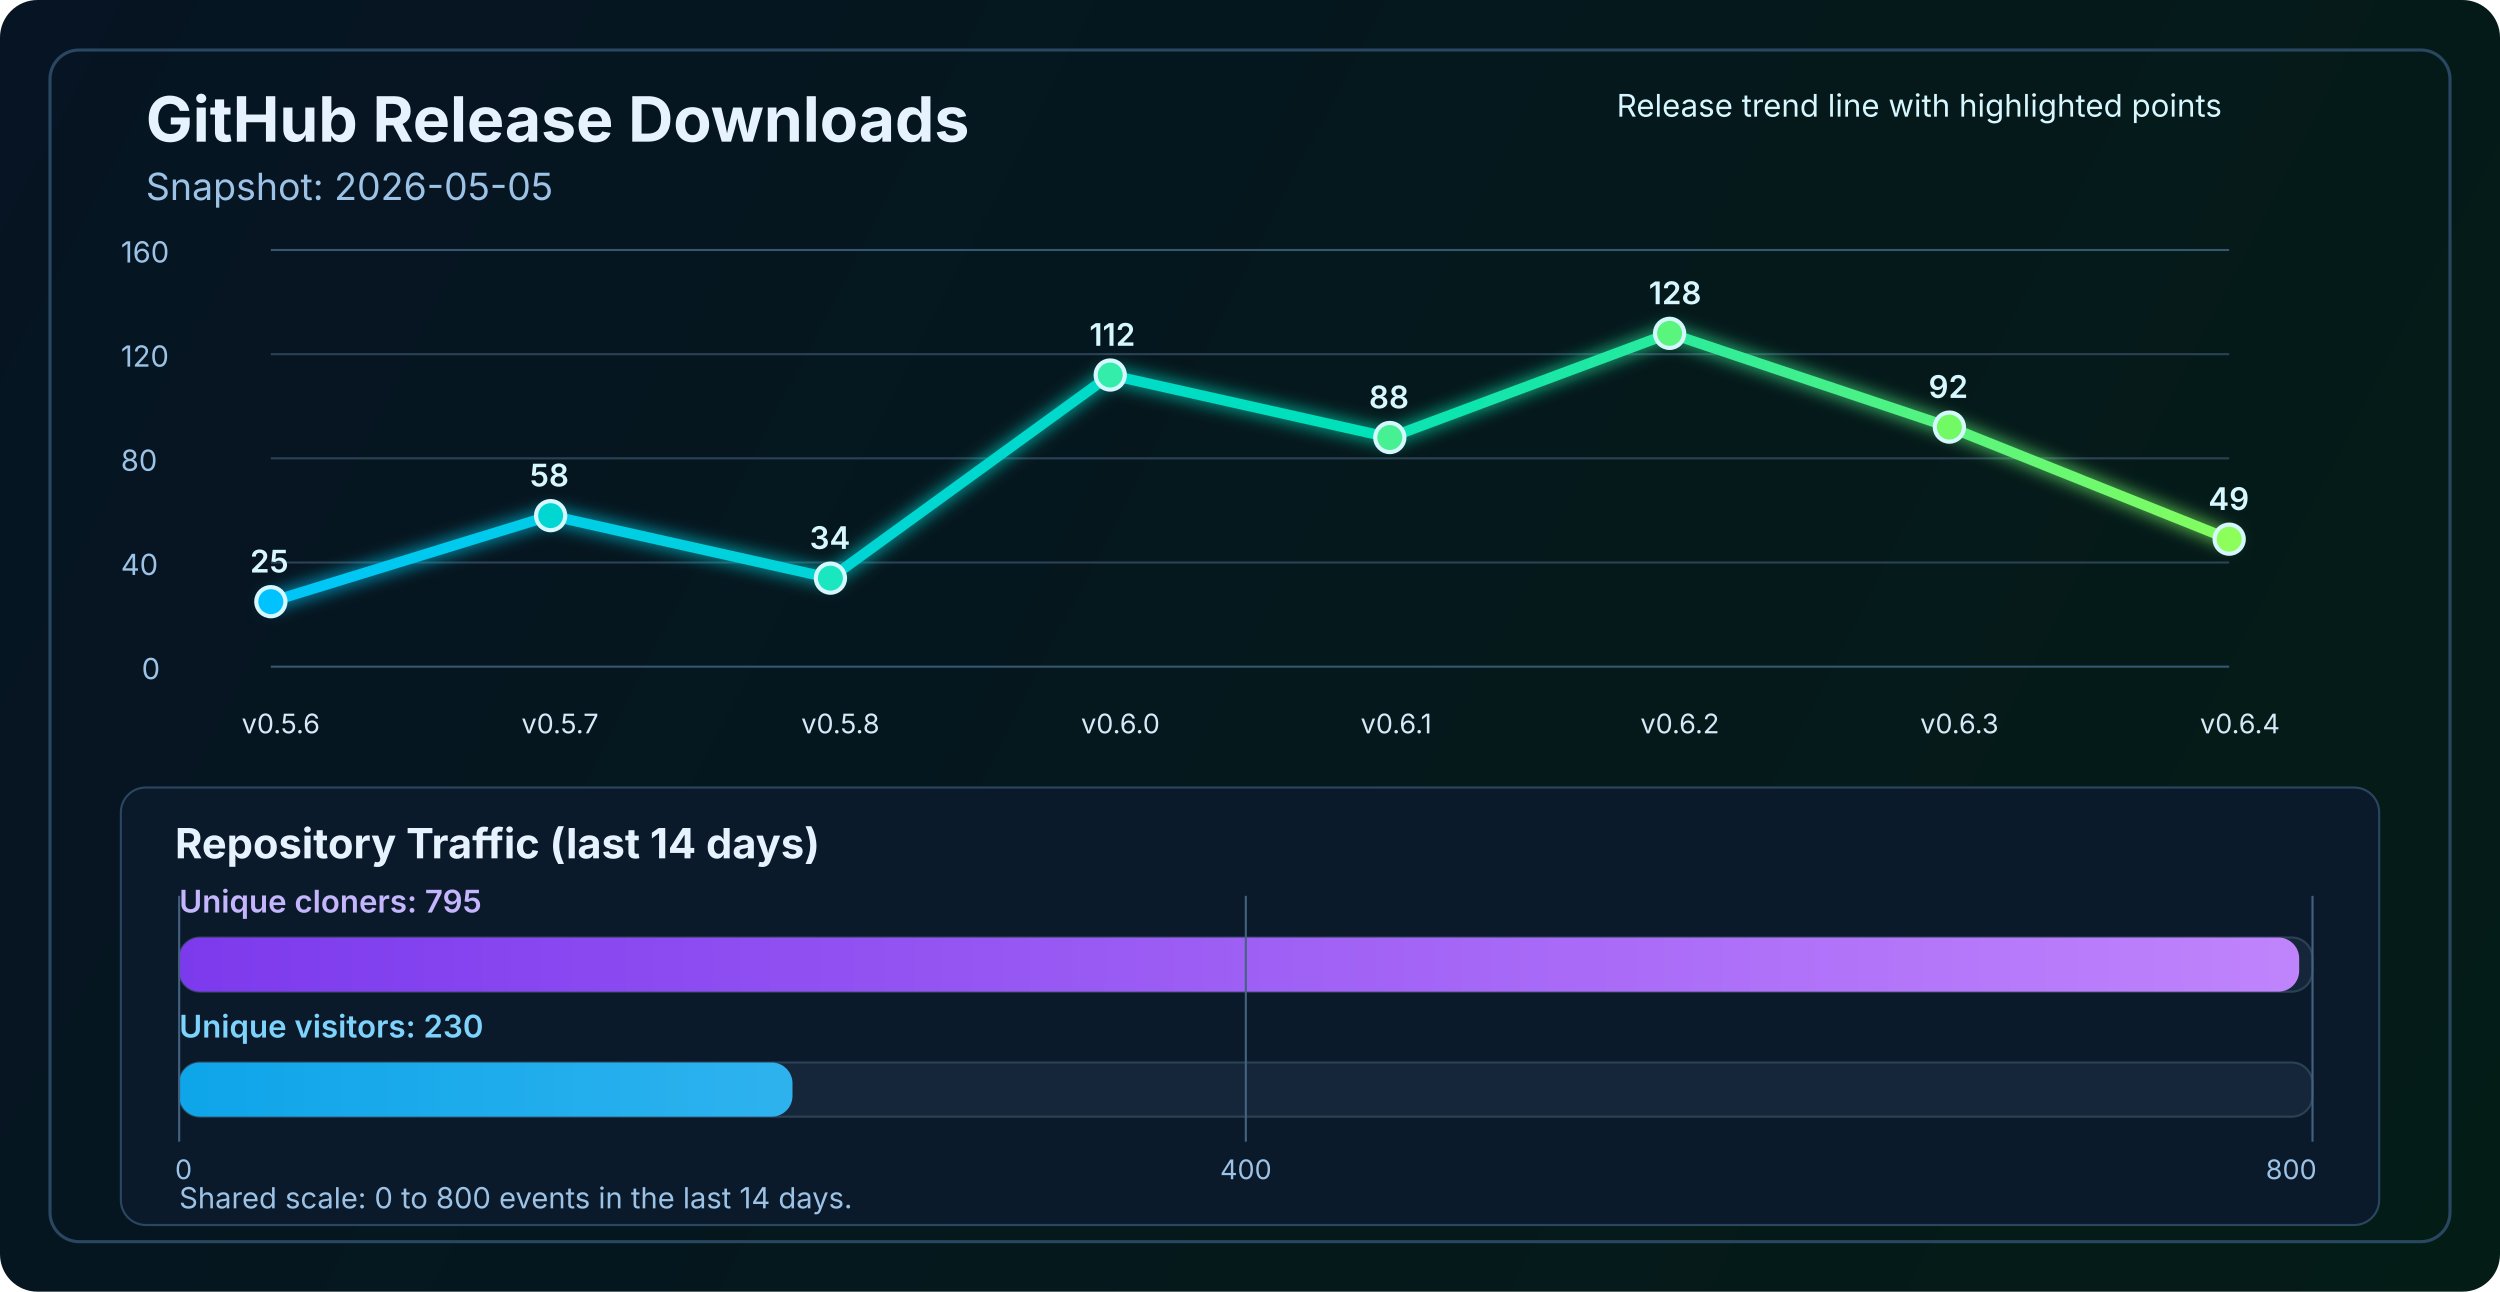
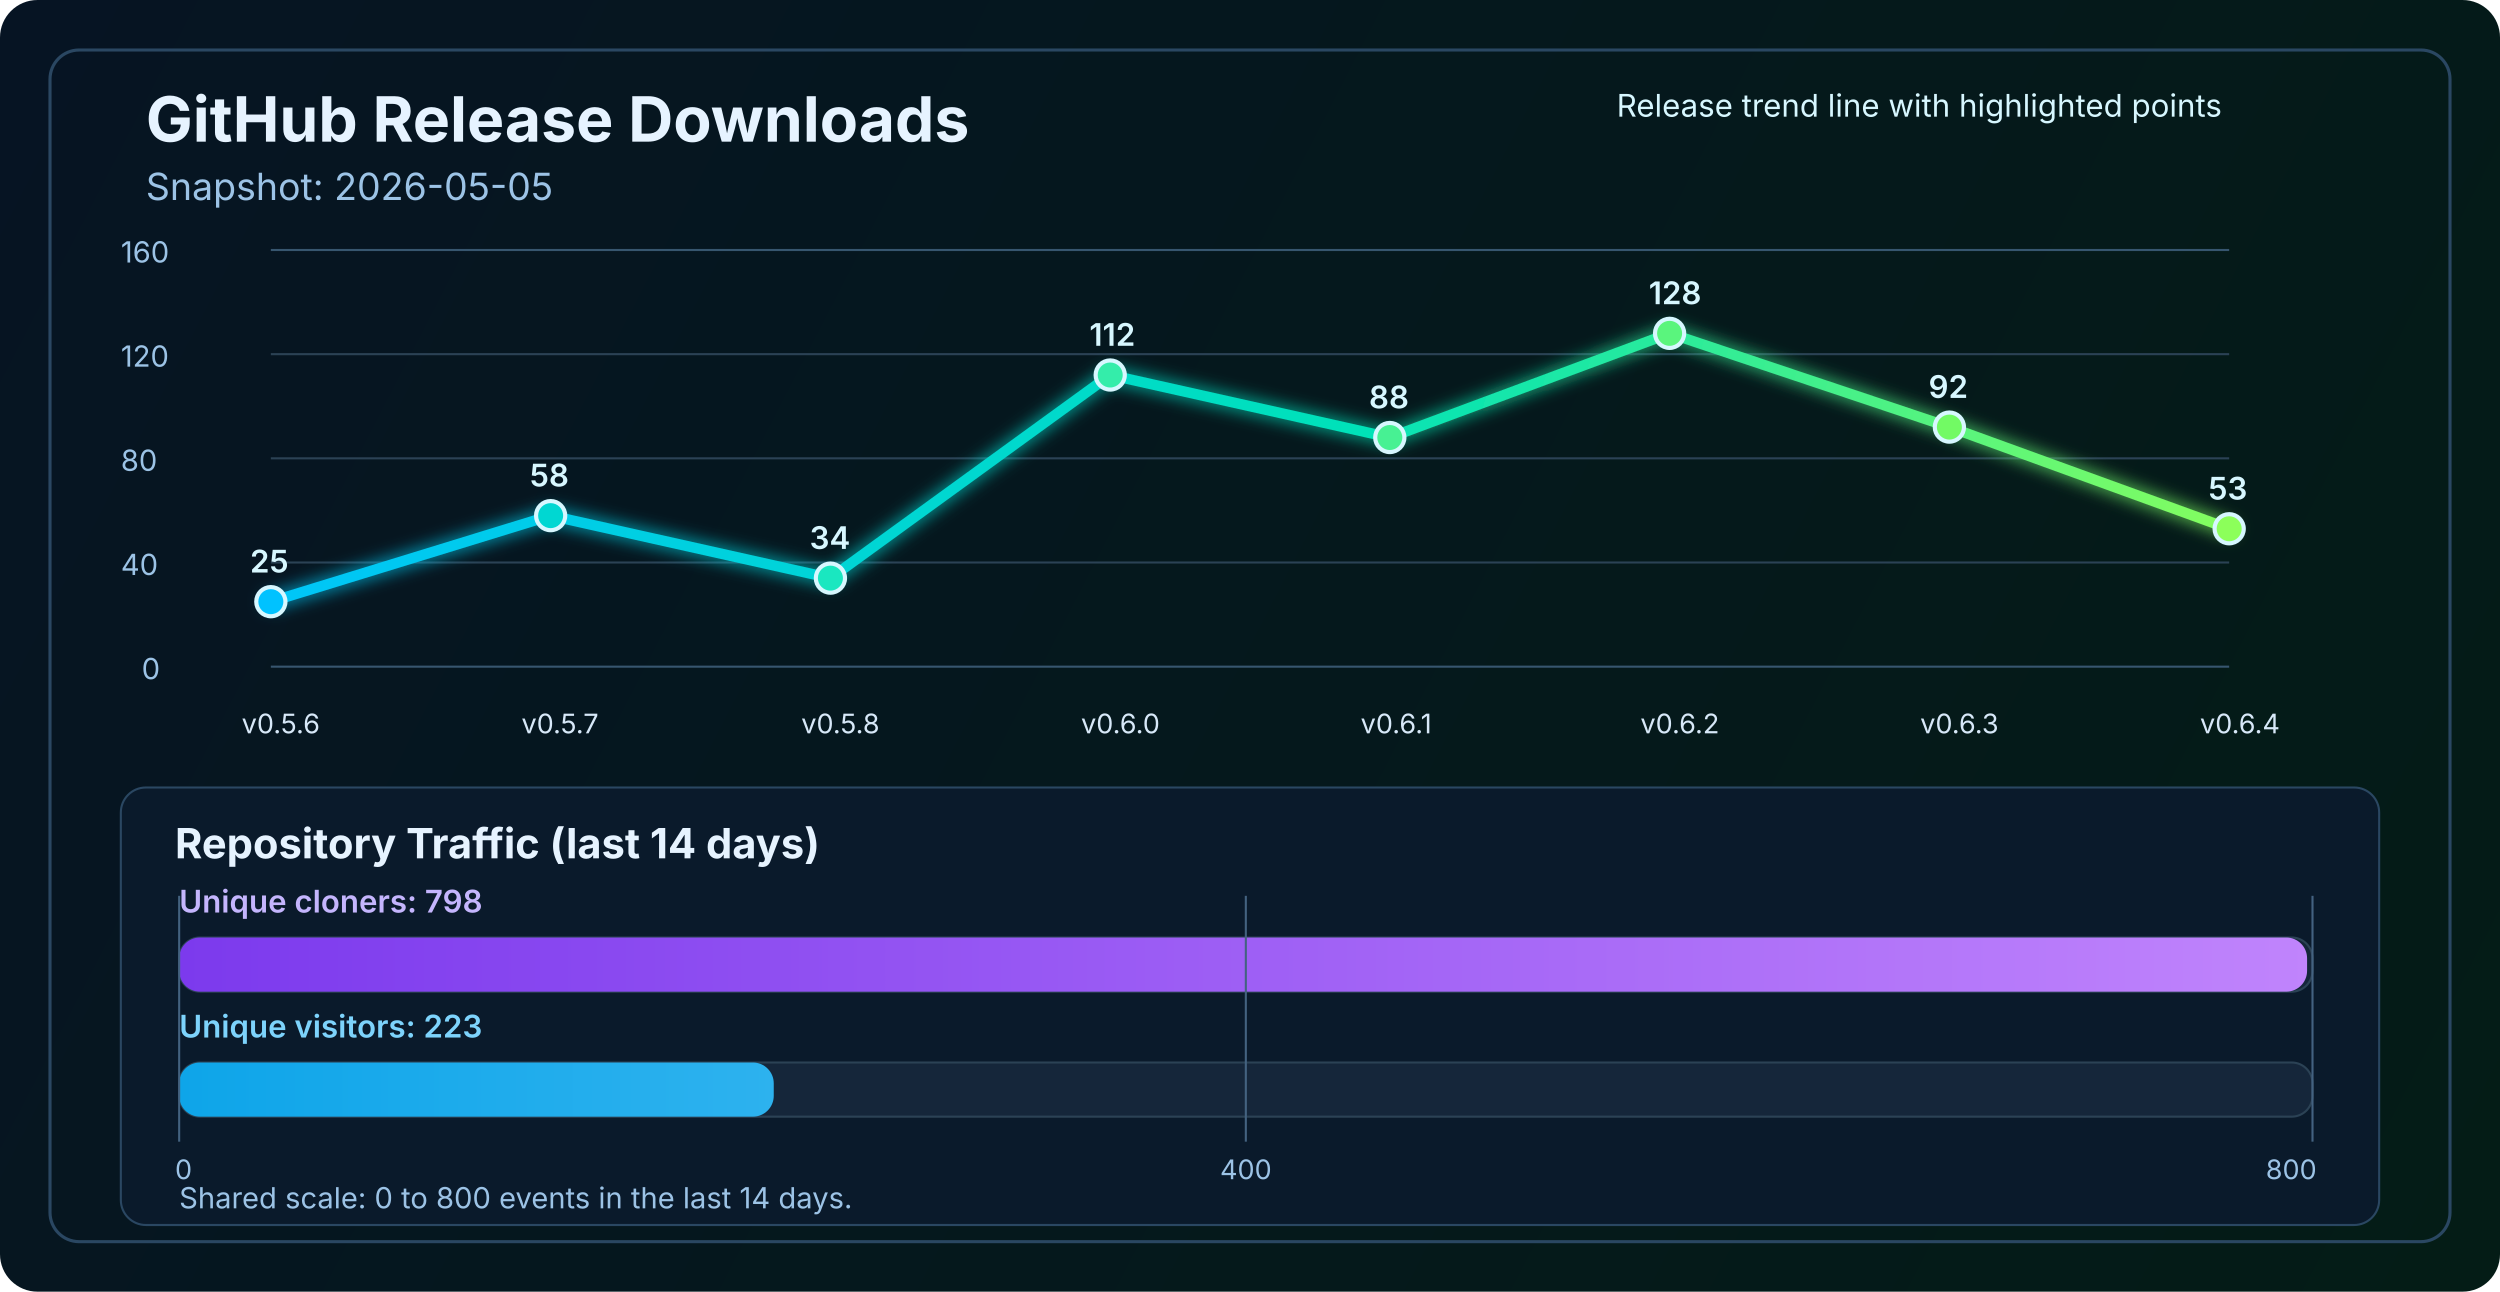
<svg xmlns="http://www.w3.org/2000/svg" width="1200" height="620" viewBox="0 0 1200 620" fill="none" role="img" aria-labelledby="title desc">
  <defs>
    <linearGradient id="bg" x1="0" y1="0" x2="1200" y2="620" gradientUnits="userSpaceOnUse">
      <stop stop-color="#061423" />
      <stop offset="1" stop-color="#041C16" />
    </linearGradient>
    <linearGradient id="line" x1="130" y1="86" x2="1070" y2="340" gradientUnits="userSpaceOnUse">
      <stop stop-color="#00C2FF" />
      <stop offset="0.55" stop-color="#00E2B8" />
      <stop offset="1" stop-color="#8CFF5A" />
    </linearGradient>
    <linearGradient id="cloneFill" x1="86" y1="450" x2="1110" y2="450" gradientUnits="userSpaceOnUse">
      <stop stop-color="#7C3AED" />
      <stop offset="1" stop-color="#C084FC" />
    </linearGradient>
    <linearGradient id="viewFill" x1="86" y1="482" x2="1110" y2="482" gradientUnits="userSpaceOnUse">
      <stop stop-color="#0EA5E9" />
      <stop offset="1" stop-color="#7DD3FC" />
    </linearGradient>
    <filter id="glow" x="-50%" y="-50%" width="200%" height="200%">
      <feGaussianBlur stdDeviation="4" result="blur" />
      <feMerge>
        <feMergeNode in="blur" />
        <feMergeNode in="SourceGraphic" />
      </feMerge>
    </filter>
  </defs>
  <rect width="1200" height="620" rx="18" fill="url(#bg)" />
  <rect x="24" y="24" width="1152" height="572" rx="14" stroke="#2A4762" stroke-width="1.5" />
  <text x="70" y="68" fill="#E6F3FF" font-size="30" font-family="SF Pro Display, -apple-system, BlinkMacSystemFont, Segoe UI, sans-serif" font-weight="700">GitHub Release Downloads</text>
  <text x="70" y="96" fill="#9CC3E6" font-size="18" font-family="SF Pro Text, -apple-system, BlinkMacSystemFont, Segoe UI, sans-serif">Snapshot: 2026-05-05</text>
  <line x1="130" y1="320.0" x2="1070" y2="320.0" stroke="#37566F" stroke-width="1" />
  <line x1="130" y1="270.0" x2="1070" y2="270.0" stroke="#2B4255" stroke-width="1" />
  <line x1="130" y1="220.0" x2="1070" y2="220.0" stroke="#2B4255" stroke-width="1" />
  <line x1="130" y1="170.0" x2="1070" y2="170.0" stroke="#2B4255" stroke-width="1" />
  <line x1="130" y1="120.0" x2="1070" y2="120.0" stroke="#37566F" stroke-width="1" />
  <text x="68" y="326.0" fill="#9CC3E6" font-size="14" font-family="SF Pro Text, -apple-system, BlinkMacSystemFont, Segoe UI, sans-serif">0</text>
  <text x="58" y="276.0" fill="#9CC3E6" font-size="14" font-family="SF Pro Text, -apple-system, BlinkMacSystemFont, Segoe UI, sans-serif">40</text>
  <text x="58" y="226.0" fill="#9CC3E6" font-size="14" font-family="SF Pro Text, -apple-system, BlinkMacSystemFont, Segoe UI, sans-serif">80</text>
  <text x="58" y="176.0" fill="#9CC3E6" font-size="14" font-family="SF Pro Text, -apple-system, BlinkMacSystemFont, Segoe UI, sans-serif">120</text>
  <text x="58" y="126.0" fill="#9CC3E6" font-size="14" font-family="SF Pro Text, -apple-system, BlinkMacSystemFont, Segoe UI, sans-serif">160</text>
-   <polyline points="130.0,288.8 264.3,247.5 398.6,277.5 532.9,180.0 667.1,210.0 801.4,160.0 935.7,205.0 1070.0,258.8" fill="none" stroke="url(#line)" stroke-width="5" stroke-linecap="round" stroke-linejoin="round" filter="url(#glow)" />
+   <polyline points="130.0,288.8 264.3,247.5 398.6,277.5 532.9,180.0 667.1,210.0 801.4,160.0 935.7,205.0 1070.0,253.8" fill="none" stroke="url(#line)" stroke-width="5" stroke-linecap="round" stroke-linejoin="round" filter="url(#glow)" />
  <circle cx="130.0" cy="288.8" r="7" fill="#00C2FF" stroke="#D7F7FF" stroke-width="2" />
  <circle cx="264.3" cy="247.5" r="7" fill="#00D7D2" stroke="#D7F7FF" stroke-width="2" />
  <circle cx="398.6" cy="277.5" r="7" fill="#1AE7C0" stroke="#D7F7FF" stroke-width="2" />
  <circle cx="532.9" cy="180.0" r="7" fill="#34EDAA" stroke="#D7F7FF" stroke-width="2" />
  <circle cx="667.1" cy="210.0" r="7" fill="#47F193" stroke="#D7F7FF" stroke-width="2" />
  <circle cx="801.4" cy="160.0" r="7" fill="#5AF57D" stroke="#D7F7FF" stroke-width="2" />
  <circle cx="935.7" cy="205.0" r="7" fill="#72FA64" stroke="#D7F7FF" stroke-width="2" />
-   <circle cx="1070.0" cy="258.8" r="7" fill="#8CFF5A" stroke="#D7F7FF" stroke-width="2" />
+   <circle cx="1070.0" cy="253.8" r="7" fill="#8CFF5A" stroke="#D7F7FF" stroke-width="2" />
  <text x="116.0" y="352" fill="#D7E8F8" font-size="13" font-family="SF Pro Text, -apple-system, BlinkMacSystemFont, Segoe UI, sans-serif">v0.5.6</text>
  <text x="250.3" y="352" fill="#D7E8F8" font-size="13" font-family="SF Pro Text, -apple-system, BlinkMacSystemFont, Segoe UI, sans-serif">v0.5.7</text>
  <text x="384.6" y="352" fill="#D7E8F8" font-size="13" font-family="SF Pro Text, -apple-system, BlinkMacSystemFont, Segoe UI, sans-serif">v0.5.8</text>
  <text x="518.9" y="352" fill="#D7E8F8" font-size="13" font-family="SF Pro Text, -apple-system, BlinkMacSystemFont, Segoe UI, sans-serif">v0.6.0</text>
  <text x="653.1" y="352" fill="#D7E8F8" font-size="13" font-family="SF Pro Text, -apple-system, BlinkMacSystemFont, Segoe UI, sans-serif">v0.6.1</text>
  <text x="787.4" y="352" fill="#D7E8F8" font-size="13" font-family="SF Pro Text, -apple-system, BlinkMacSystemFont, Segoe UI, sans-serif">v0.6.2</text>
  <text x="921.7" y="352" fill="#D7E8F8" font-size="13" font-family="SF Pro Text, -apple-system, BlinkMacSystemFont, Segoe UI, sans-serif">v0.6.3</text>
  <text x="1056.0" y="352" fill="#D7E8F8" font-size="13" font-family="SF Pro Text, -apple-system, BlinkMacSystemFont, Segoe UI, sans-serif">v0.6.4</text>
  <text x="120.0" y="274.8" fill="#D7F7FF" font-size="15" font-family="SF Pro Text, -apple-system, BlinkMacSystemFont, Segoe UI, sans-serif" font-weight="600">25</text>
  <text x="254.3" y="233.5" fill="#D7F7FF" font-size="15" font-family="SF Pro Text, -apple-system, BlinkMacSystemFont, Segoe UI, sans-serif" font-weight="600">58</text>
  <text x="388.6" y="263.5" fill="#D7F7FF" font-size="15" font-family="SF Pro Text, -apple-system, BlinkMacSystemFont, Segoe UI, sans-serif" font-weight="600">34</text>
  <text x="522.9" y="166.0" fill="#D7F7FF" font-size="15" font-family="SF Pro Text, -apple-system, BlinkMacSystemFont, Segoe UI, sans-serif" font-weight="600">112</text>
  <text x="657.1" y="196.0" fill="#D7F7FF" font-size="15" font-family="SF Pro Text, -apple-system, BlinkMacSystemFont, Segoe UI, sans-serif" font-weight="600">88</text>
  <text x="791.4" y="146.0" fill="#D7F7FF" font-size="15" font-family="SF Pro Text, -apple-system, BlinkMacSystemFont, Segoe UI, sans-serif" font-weight="600">128</text>
  <text x="925.7" y="191.0" fill="#D7F7FF" font-size="15" font-family="SF Pro Text, -apple-system, BlinkMacSystemFont, Segoe UI, sans-serif" font-weight="600">92</text>
-   <text x="1060.0" y="244.8" fill="#D7F7FF" font-size="15" font-family="SF Pro Text, -apple-system, BlinkMacSystemFont, Segoe UI, sans-serif" font-weight="600">49</text>
+   <text x="1060.0" y="239.8" fill="#D7F7FF" font-size="15" font-family="SF Pro Text, -apple-system, BlinkMacSystemFont, Segoe UI, sans-serif" font-weight="600">53</text>
  <text x="776" y="56" fill="#D7F7FF" font-size="15" font-family="SF Pro Text, -apple-system, BlinkMacSystemFont, Segoe UI, sans-serif">Release trend line with highlighted points</text>
  <rect x="58" y="378" width="1084" height="210" rx="12" fill="#0A1A2B" stroke="#2A4762" stroke-width="1" />
  <text x="84" y="412" fill="#E6F3FF" font-size="20" font-family="SF Pro Text, -apple-system, BlinkMacSystemFont, Segoe UI, sans-serif" font-weight="700">Repository Traffic (last 14 days)</text>
-   <text x="86" y="438" fill="#C4B5FD" font-size="15" font-family="SF Pro Text, -apple-system, BlinkMacSystemFont, Segoe UI, sans-serif" font-weight="600">Unique cloners: 795</text>
+   <text x="86" y="438" fill="#C4B5FD" font-size="15" font-family="SF Pro Text, -apple-system, BlinkMacSystemFont, Segoe UI, sans-serif" font-weight="600">Unique cloners: 798</text>
  <rect x="86" y="450" width="1024" height="26" rx="10" fill="#15263A" stroke="#2B4255" stroke-width="1" />
-   <rect x="86" y="450" width="1017.6" height="26" rx="10" fill="url(#cloneFill)" />
-   <text x="86" y="498" fill="#7DD3FC" font-size="15" font-family="SF Pro Text, -apple-system, BlinkMacSystemFont, Segoe UI, sans-serif" font-weight="600">Unique visitors: 230</text>
+   <rect x="86" y="450" width="1021.4" height="26" rx="10" fill="url(#cloneFill)" />
+   <text x="86" y="498" fill="#7DD3FC" font-size="15" font-family="SF Pro Text, -apple-system, BlinkMacSystemFont, Segoe UI, sans-serif" font-weight="600">Unique visitors: 223</text>
  <rect x="86" y="510" width="1024" height="26" rx="10" fill="#15263A" stroke="#2B4255" stroke-width="1" />
-   <rect x="86" y="510" width="294.4" height="26" rx="10" fill="url(#viewFill)" />
+   <rect x="86" y="510" width="285.4" height="26" rx="10" fill="url(#viewFill)" />
  <line x1="86" y1="430" x2="86" y2="548" stroke="#436280" stroke-width="1" />
  <line x1="598.0" y1="430" x2="598.0" y2="548" stroke="#436280" stroke-width="1" />
  <line x1="1110" y1="430" x2="1110" y2="548" stroke="#436280" stroke-width="1" />
  <text x="84" y="566" text-anchor="start" fill="#9CC3E6" font-size="13" font-family="SF Pro Text, -apple-system, BlinkMacSystemFont, Segoe UI, sans-serif">0</text>
  <text x="598.0" y="566" text-anchor="middle" fill="#9CC3E6" font-size="13" font-family="SF Pro Text, -apple-system, BlinkMacSystemFont, Segoe UI, sans-serif">400</text>
  <text x="1112" y="566" text-anchor="end" fill="#9CC3E6" font-size="13" font-family="SF Pro Text, -apple-system, BlinkMacSystemFont, Segoe UI, sans-serif">800</text>
  <text x="86" y="580" fill="#9CC3E6" font-size="14" font-family="SF Pro Text, -apple-system, BlinkMacSystemFont, Segoe UI, sans-serif">Shared scale: 0 to 800 events in the last 14 days.</text>
</svg>
